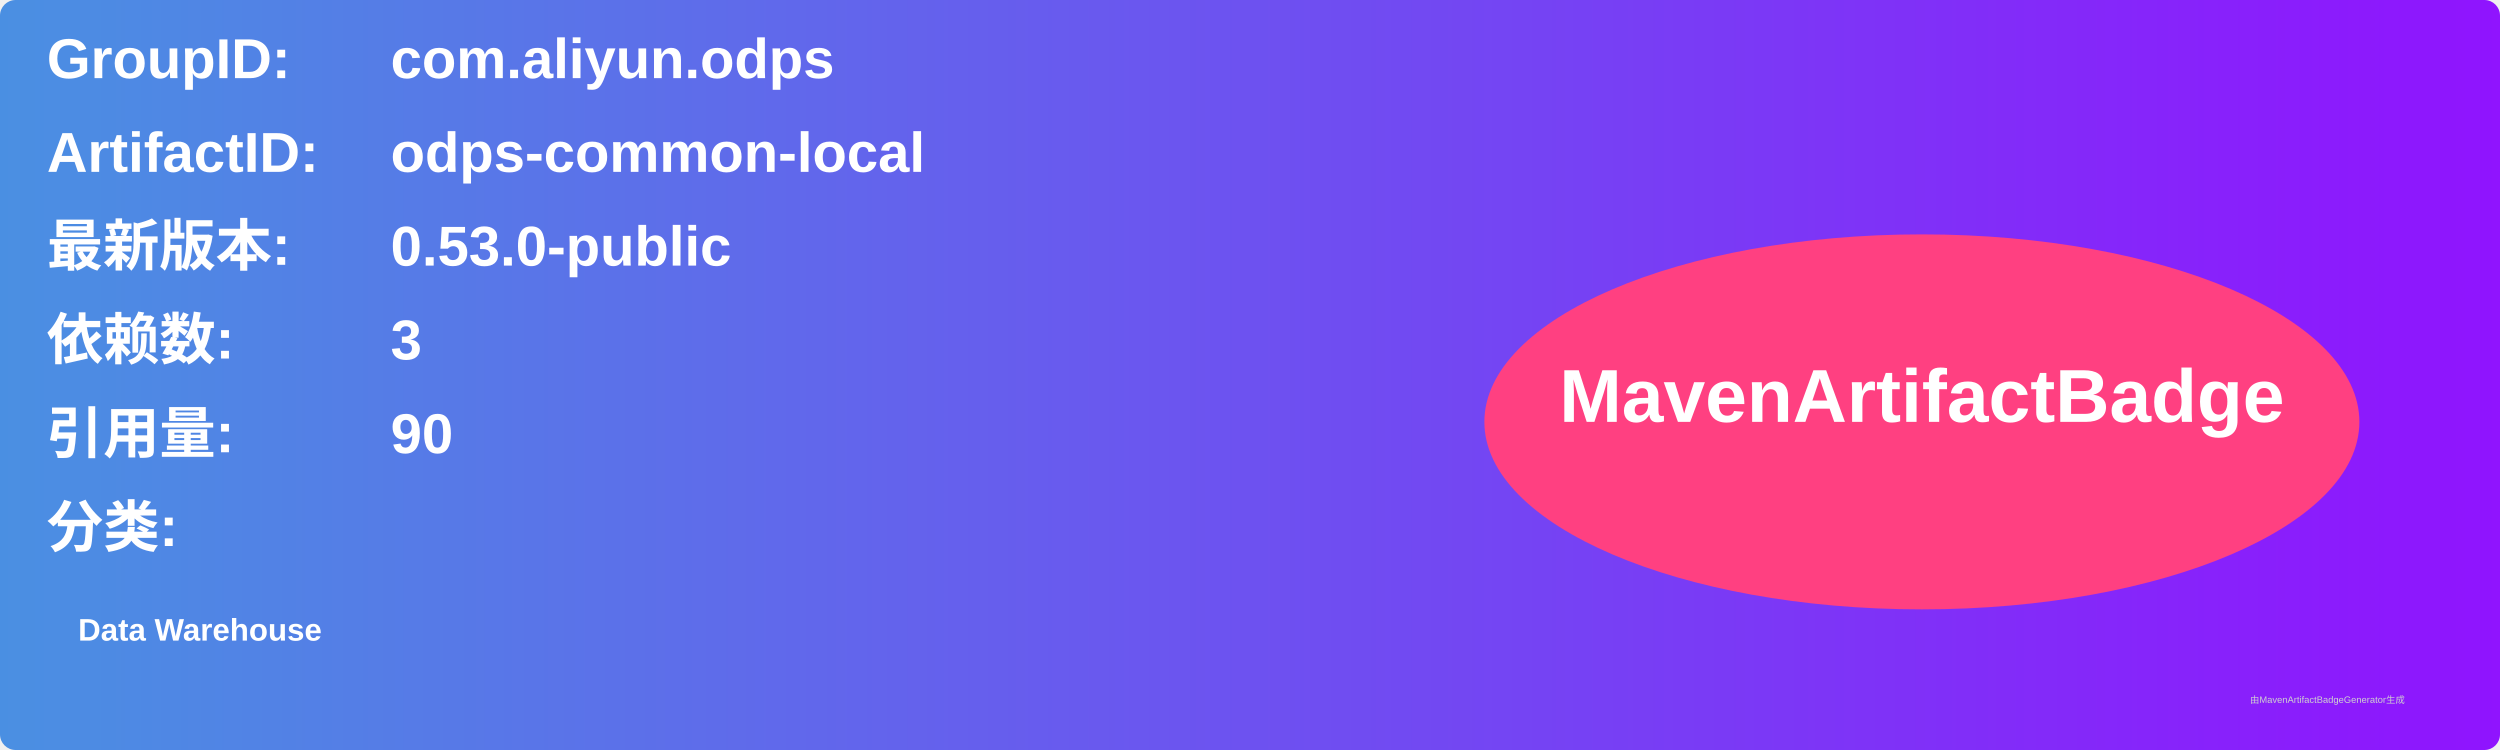
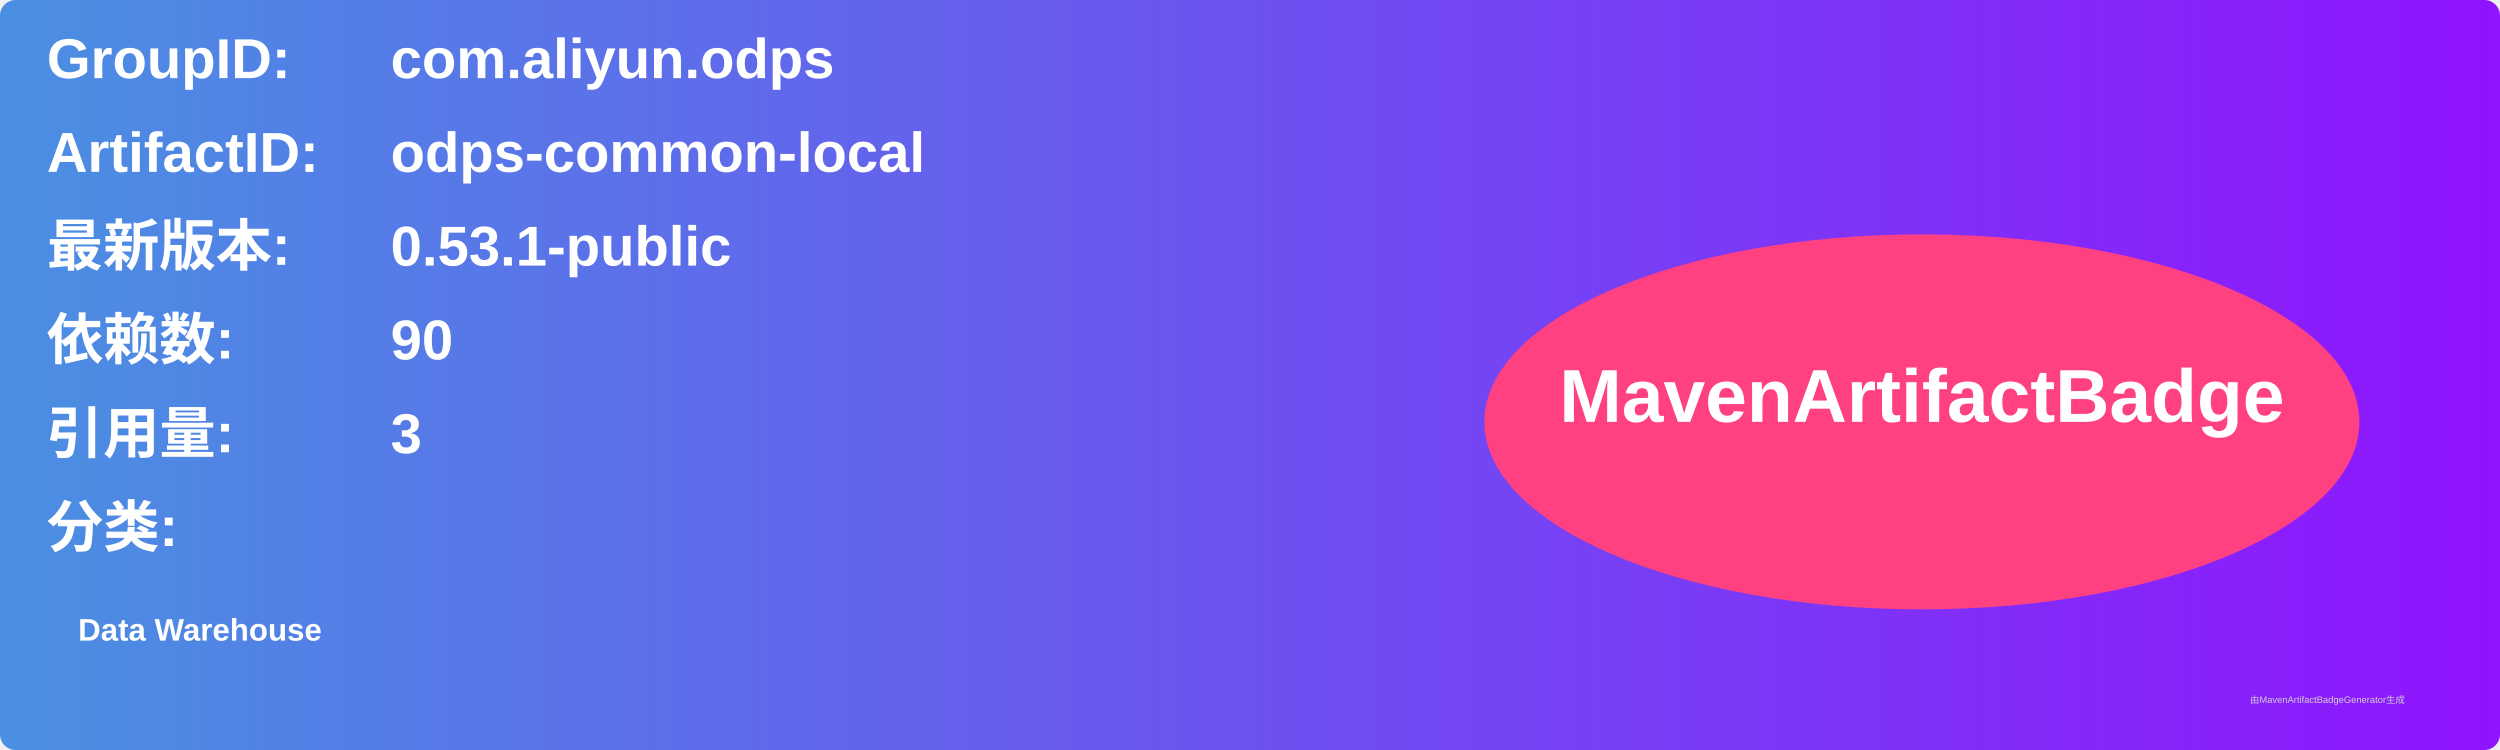
<svg xmlns="http://www.w3.org/2000/svg" width="800" height="240" viewBox="0 0 800 240">
  <linearGradient id="grad" x1="0%" y1="0%" x2="100%" y2="0%">
    <stop offset="0%" stop-color="#4a90e2" />
    <stop offset="100%" stop-color="#9013fe" />
  </linearGradient>
  <rect width="100%" height="100%" rx="5" ry="5" fill="url(#grad)" />
  <g transform="translate(15, 15)">
    <text x="0" y="10" font-family="Arial" font-size="18" fill="white" font-weight="bold" width="260">GroupID:</text>
    <text x="110" y="10" font-family="Arial" font-size="18" fill="white" font-weight="bold" width="460">com.aliyun.odps</text>
    <text x="0" y="40" font-family="Arial" font-size="18" fill="white" font-weight="bold" width="260">ArtifactID:</text>
    <text x="110" y="40" font-family="Arial" font-size="18" fill="white" font-weight="bold" width="460">odps-common-local</text>
    <text x="0" y="70" font-family="Arial" font-size="18" fill="white" font-weight="bold">最新版本:</text>
    <text x="110" y="70" font-family="Arial" font-size="18" fill="white" font-weight="bold">
-       <tspan font-weight="bold">0.53.0-public</tspan>
+       <tspan font-weight="bold">0.53.1-public</tspan>
    </text>
    <text x="0" y="100" font-family="Arial" font-size="18" fill="white" font-weight="bold">依赖数: </text>
    <text x="110" y="100" font-family="Arial" font-size="18" fill="white">
-       <tspan font-weight="bold">3</tspan>
+       <tspan font-weight="bold">90</tspan>
    </text>
    <text x="0" y="130" font-family="Arial" font-size="18" fill="white" font-weight="bold">引用量: </text>
    <text x="110" y="130" font-family="Arial" font-size="18" fill="white">
-       <tspan font-weight="bold">90</tspan>
+       <tspan font-weight="bold">3</tspan>
    </text>
    <text x="0" y="160" font-family="Arial" font-size="18" fill="white" font-weight="bold">分类:</text>
    <text x="10" y="190" font-family="Arial" font-size="10" fill="white">
      <tspan font-weight="bold">Data Warehouse</tspan>
    </text>
    <ellipse cx="600" cy="120" rx="140" ry="60" fill="#ff4081" />
    <text x="600" y="120" text-anchor="middle" font-family="Arial" font-size="24" fill="white" font-weight="bold">MavenArtifactBadge</text>
  </g>
  <text x="720" y="225" font-family="Arial" font-size="3" fill="#d0d0d0">由MavenArtifactBadgeGenerator生成</text>
</svg>
